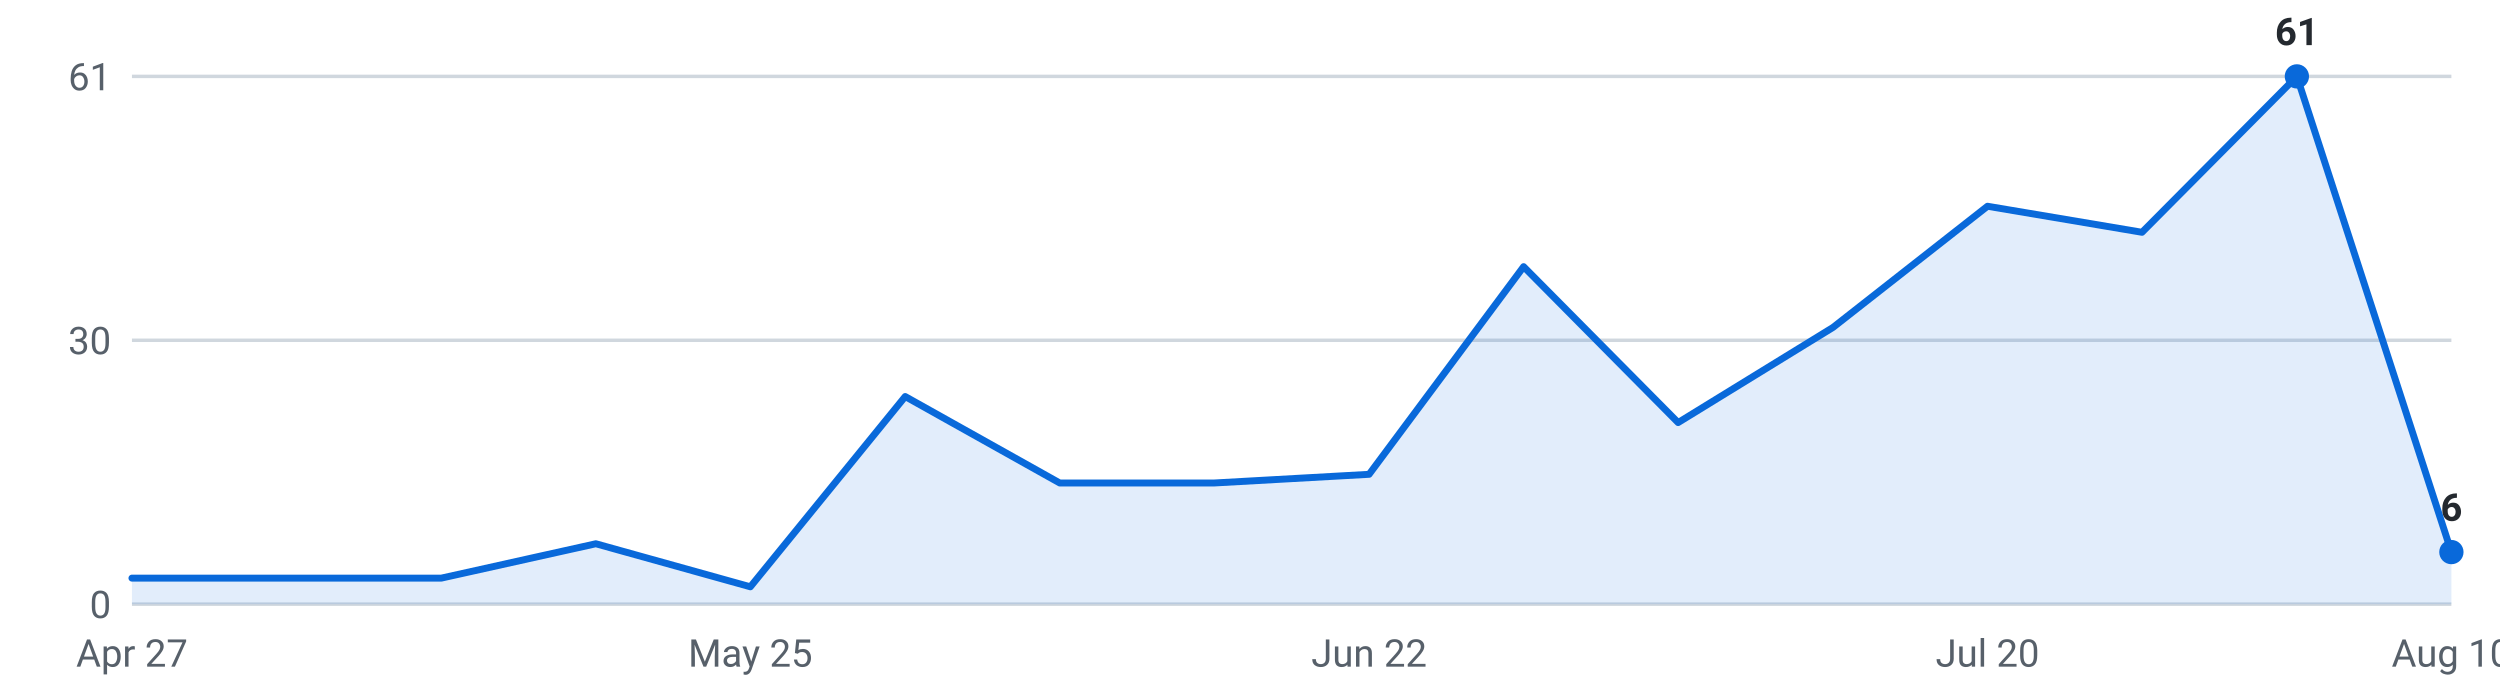
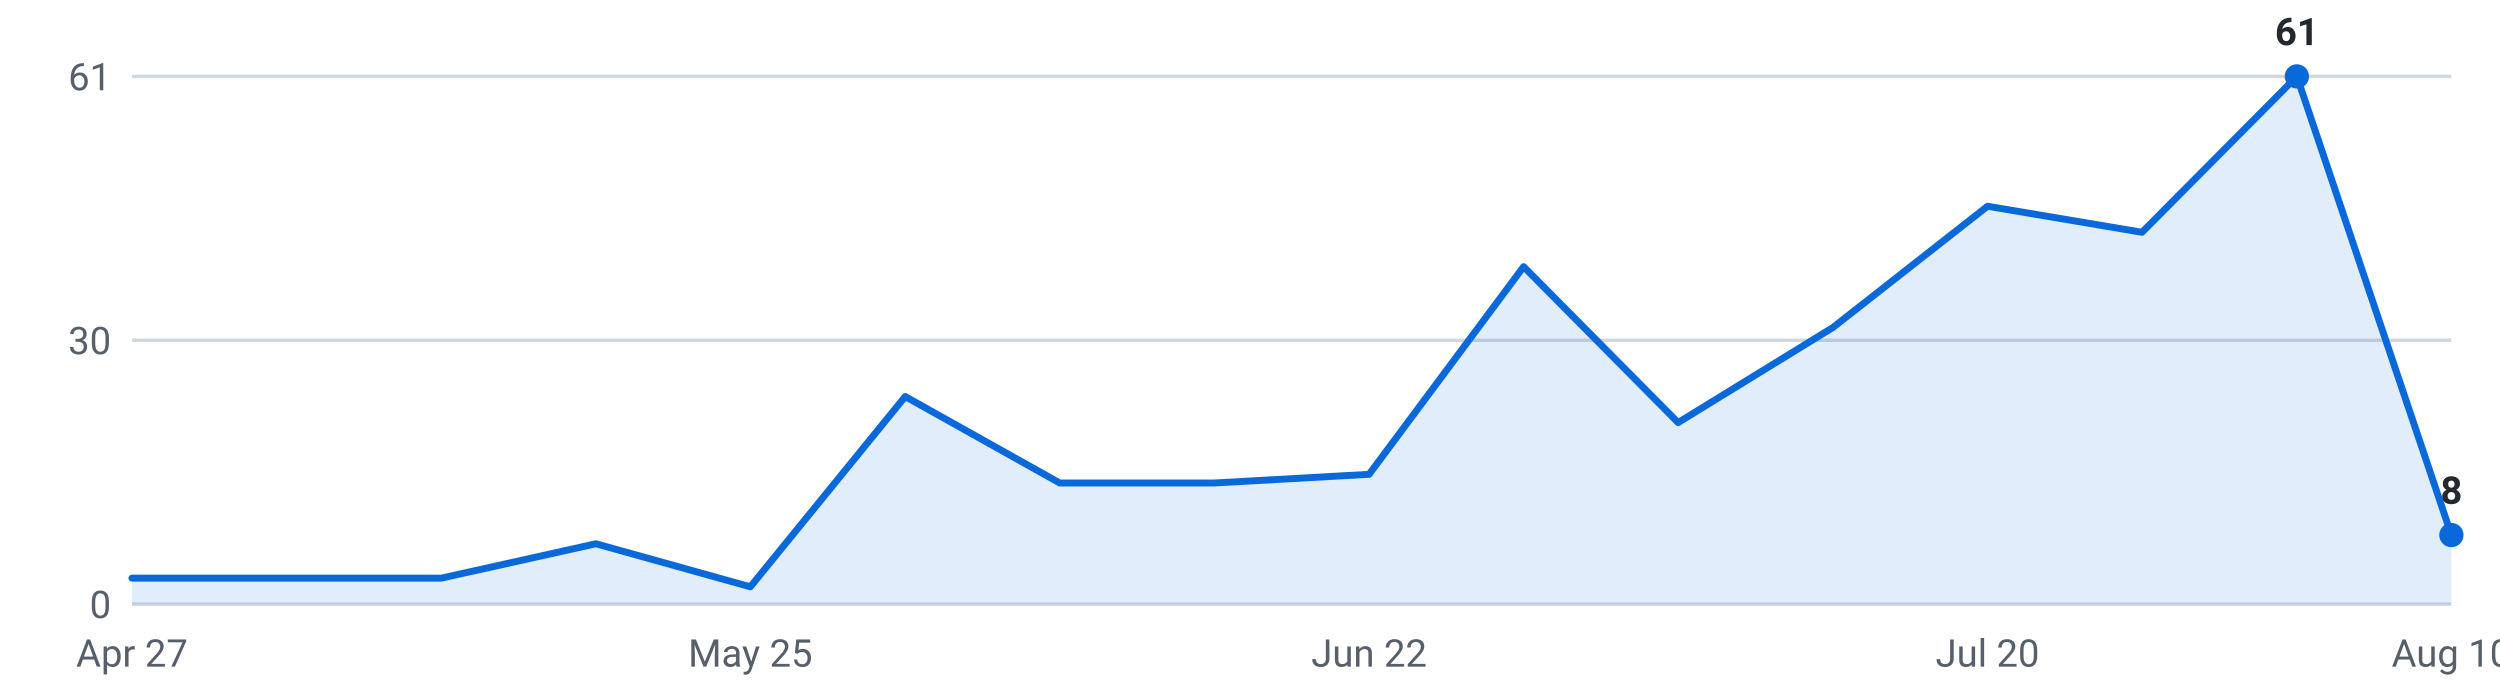
<svg xmlns="http://www.w3.org/2000/svg" viewBox="0 0 720 200" width="720" height="200" role="img" aria-label="Internships posted per week, last 16 weeks">
  <g font-family="-apple-system,Segoe UI,Roboto,sans-serif" font-size="11">
    <line x1="38" y1="174.0" x2="706" y2="174.0" stroke="#d0d7de" stroke-width="1" />
    <text x="32" y="178.0" text-anchor="end" fill="#57606a">0</text>
    <line x1="38" y1="98.0" x2="706" y2="98.0" stroke="#d0d7de" stroke-width="1" />
    <text x="32" y="102.0" text-anchor="end" fill="#57606a">30</text>
    <line x1="38" y1="22.0" x2="706" y2="22.0" stroke="#d0d7de" stroke-width="1" />
    <text x="32" y="26.0" text-anchor="end" fill="#57606a">61</text>
-     <path d="M38.0,174 L38.0,166.5 L82.5,166.5 L127.1,166.5 L171.6,156.6 L216.1,169.0 L260.7,114.2 L305.2,139.1 L349.7,139.1 L394.3,136.6 L438.8,76.8 L483.3,121.7 L527.9,94.3 L572.4,59.4 L616.9,66.9 L661.5,22.0 L706.0,159.0 L706.0,174 Z" fill="#0969da" fill-opacity="0.12" />
-     <polyline points="38.0,166.5 82.5,166.5 127.1,166.5 171.6,156.6 216.1,169.0 260.7,114.2 305.2,139.1 349.7,139.1 394.3,136.6 438.8,76.8 483.3,121.7 527.9,94.3 572.4,59.4 616.9,66.9 661.5,22.0 706.0,159.0" fill="none" stroke="#0969da" stroke-width="2" stroke-linejoin="round" stroke-linecap="round" />
+     <path d="M38.0,174 L38.0,166.5 L82.5,166.5 L127.1,166.5 L171.6,156.6 L216.1,169.0 L260.7,114.2 L305.2,139.1 L349.7,139.1 L394.3,136.6 L438.8,76.8 L483.3,121.7 L527.9,94.3 L572.4,59.4 L616.9,66.9 L661.5,22.0 L706.0,154.1 L706.0,174 Z" fill="#0969da" fill-opacity="0.12" />
+     <polyline points="38.0,166.5 82.5,166.5 127.1,166.5 171.6,156.6 216.1,169.0 260.7,114.2 305.2,139.1 349.7,139.1 394.3,136.6 438.8,76.8 483.3,121.7 527.9,94.3 572.4,59.4 616.9,66.9 661.5,22.0 706.0,154.1" fill="none" stroke="#0969da" stroke-width="2" stroke-linejoin="round" stroke-linecap="round" />
    <circle cx="661.5" cy="22.0" r="3.5" fill="#0969da" />
    <text x="661.5" y="13.0" text-anchor="middle" fill="#24292f" font-weight="600">61</text>
-     <circle cx="706.0" cy="159.0" r="3.5" fill="#0969da" />
-     <text x="706.0" y="150.0" text-anchor="middle" fill="#24292f" font-weight="600">6</text>
+     <circle cx="706.0" cy="154.1" r="3.5" fill="#0969da" />
+     <text x="706.0" y="145.1" text-anchor="middle" fill="#24292f" font-weight="600">8</text>
    <text x="38.0" y="192" text-anchor="middle" fill="#57606a">Apr 27</text>
    <text x="216.1" y="192" text-anchor="middle" fill="#57606a">May 25</text>
    <text x="394.3" y="192" text-anchor="middle" fill="#57606a">Jun 22</text>
    <text x="572.4" y="192" text-anchor="middle" fill="#57606a">Jul 20</text>
    <text x="706.0" y="192" text-anchor="middle" fill="#57606a">Aug 10</text>
  </g>
</svg>
